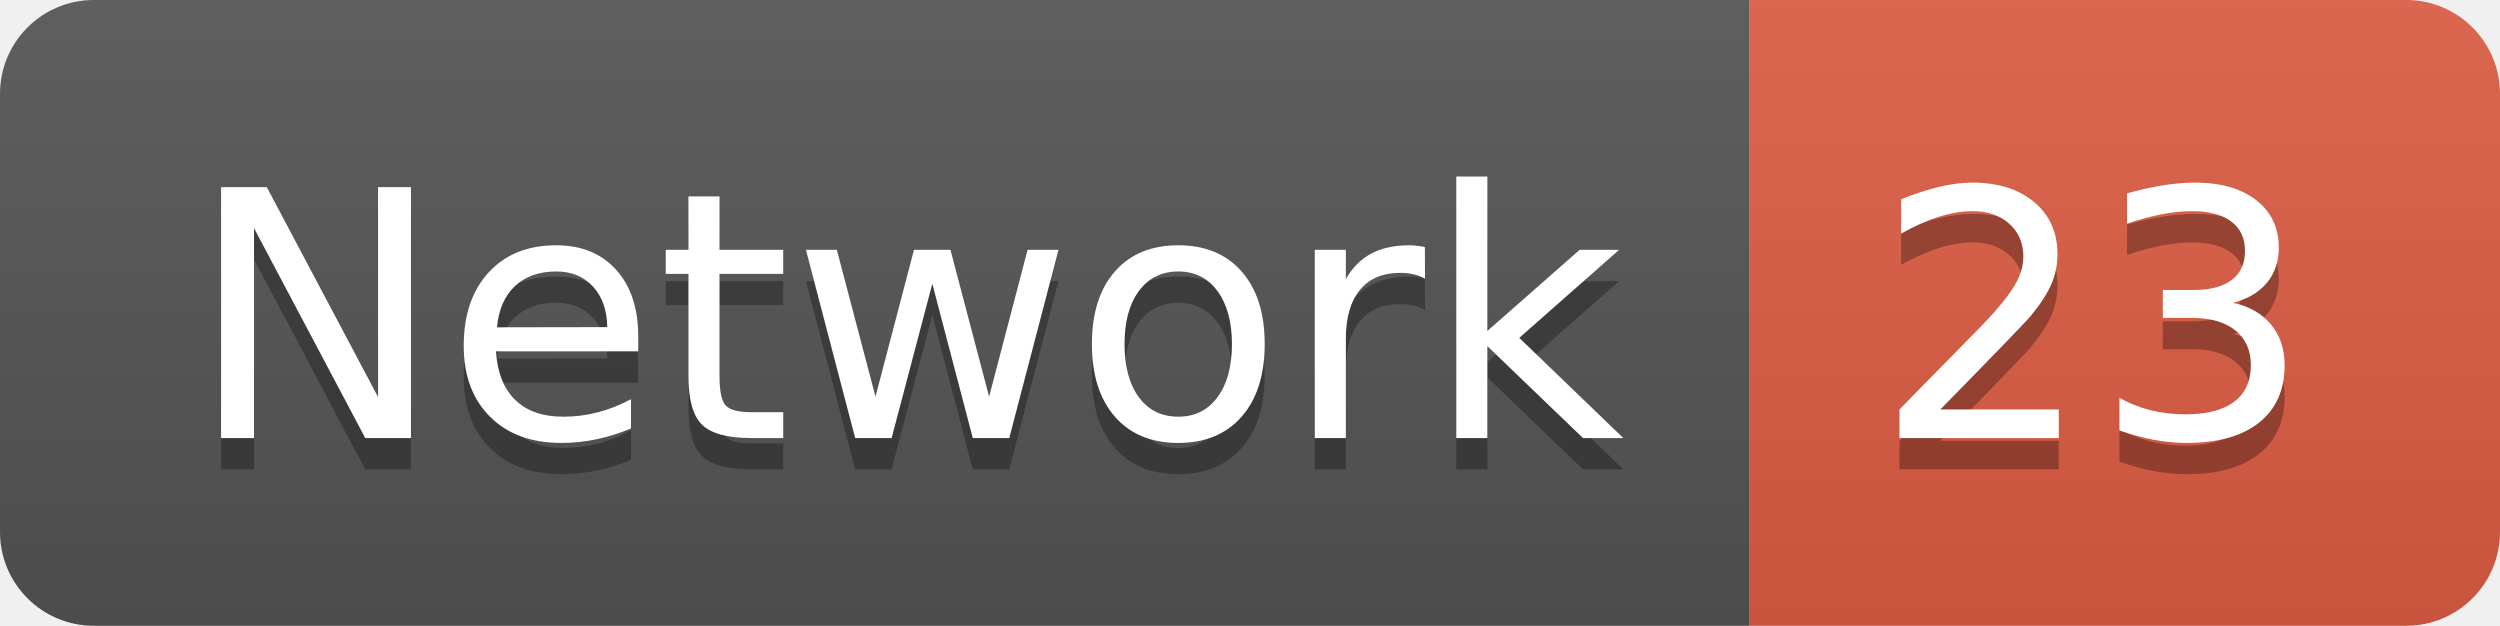
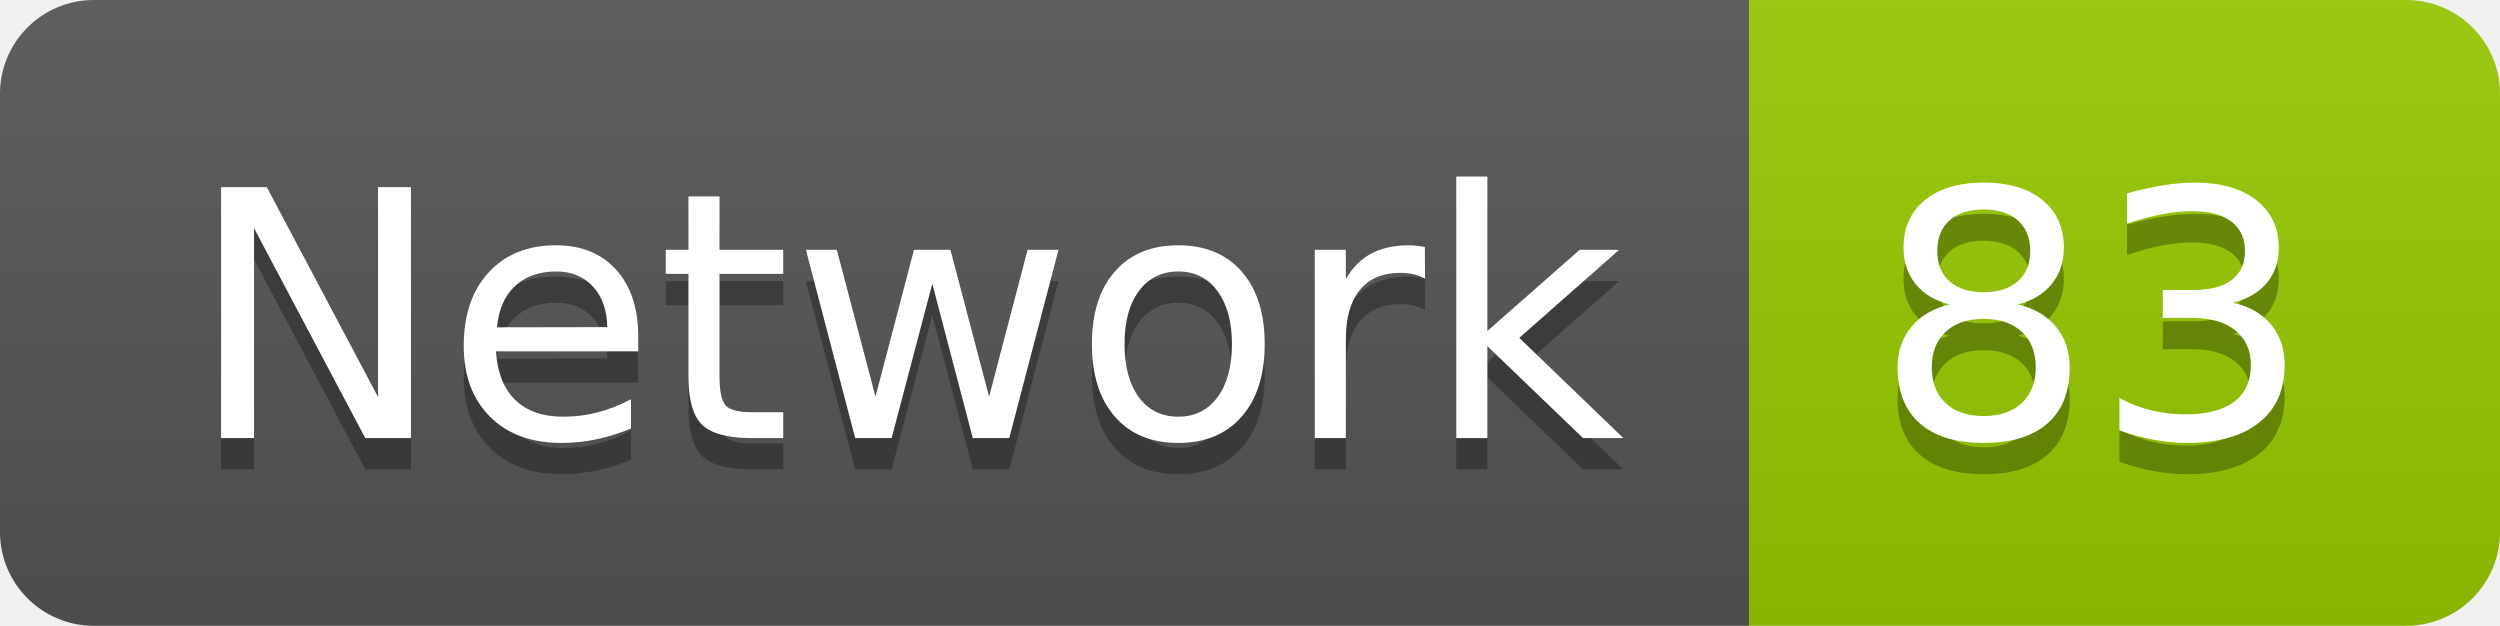
<svg xmlns="http://www.w3.org/2000/svg" width="79.9" height="20">
  <linearGradient id="smooth" x2="0" y2="100%">
    <stop offset="0" stop-color="#bbb" stop-opacity=".1" />
    <stop offset="1" stop-opacity=".1" />
  </linearGradient>
  <clipPath id="round">
    <rect width="79.9" height="20" rx="3" fill="#fff" />
  </clipPath>
  <g clip-path="url(#round)">
    <rect width="55.9" height="20" fill="#555" />
-     <rect x="55.9" width="24.0" height="20" fill="#e05d44" />
+     <rect x="55.9" width="24.0" height="20" fill="#97CA00" />
    <rect width="79.9" height="20" fill="url(#smooth)" />
  </g>
  <g fill="#fff" text-anchor="middle" font-family="DejaVu Sans,Verdana,Geneva,sans-serif" font-size="110">
    <text x="289.5" y="150" fill="#010101" fill-opacity=".3" transform="scale(0.1)" textLength="459.0" lengthAdjust="spacing">Network</text>
    <text x="289.5" y="140" transform="scale(0.1)" textLength="459.0" lengthAdjust="spacing">Network</text>
-     <text x="669.0" y="150" fill="#010101" fill-opacity=".3" transform="scale(0.1)" textLength="140.0" lengthAdjust="spacing">23</text>
-     <text x="669.0" y="140" transform="scale(0.1)" textLength="140.0" lengthAdjust="spacing">23</text>
+     <text x="669.0" y="150" fill="#010101" fill-opacity=".3" transform="scale(0.1)" textLength="140.0" lengthAdjust="spacing">83</text>
+     <text x="669.0" y="140" transform="scale(0.1)" textLength="140.0" lengthAdjust="spacing">83</text>
  </g>
</svg>
